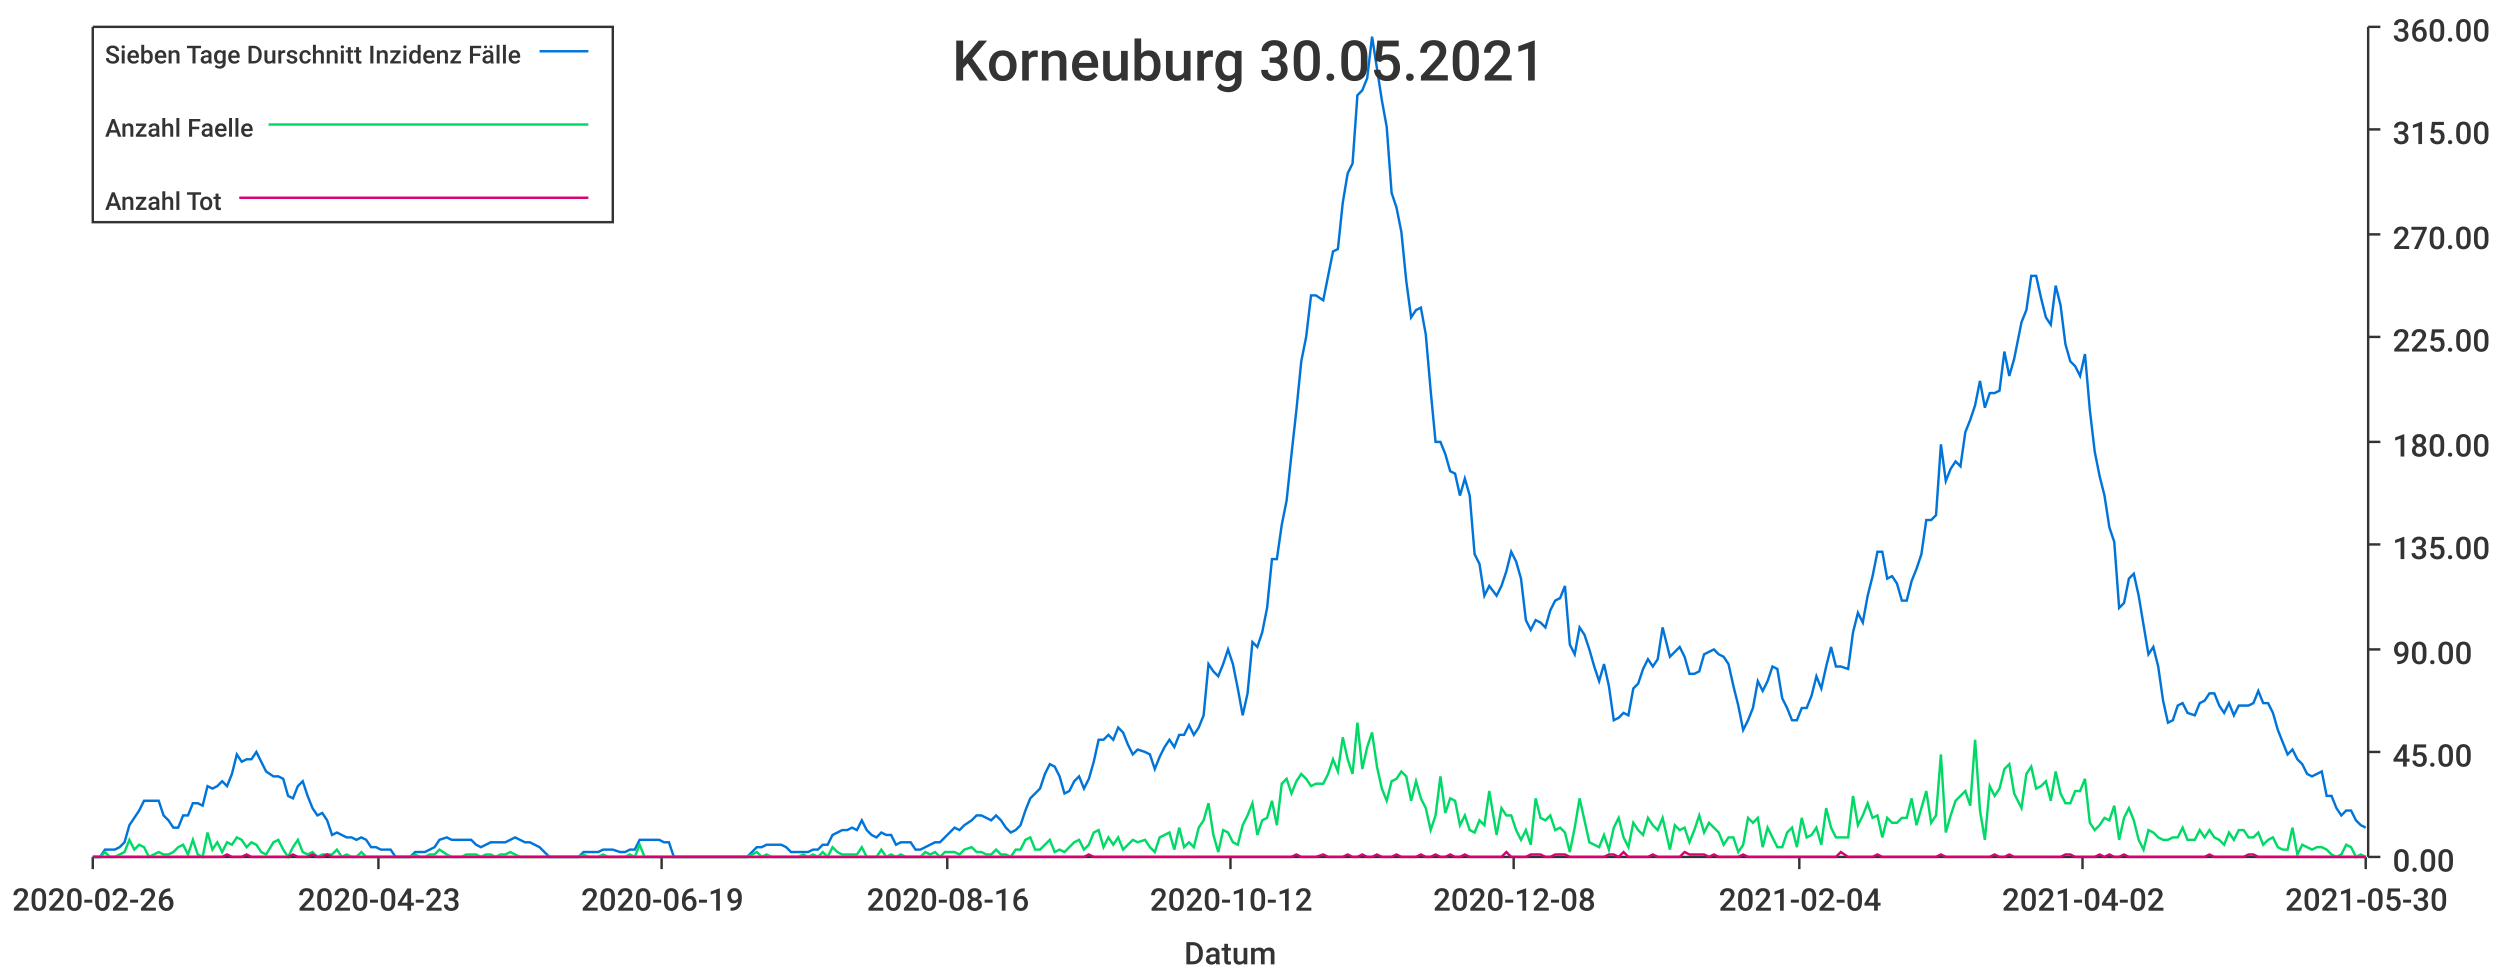
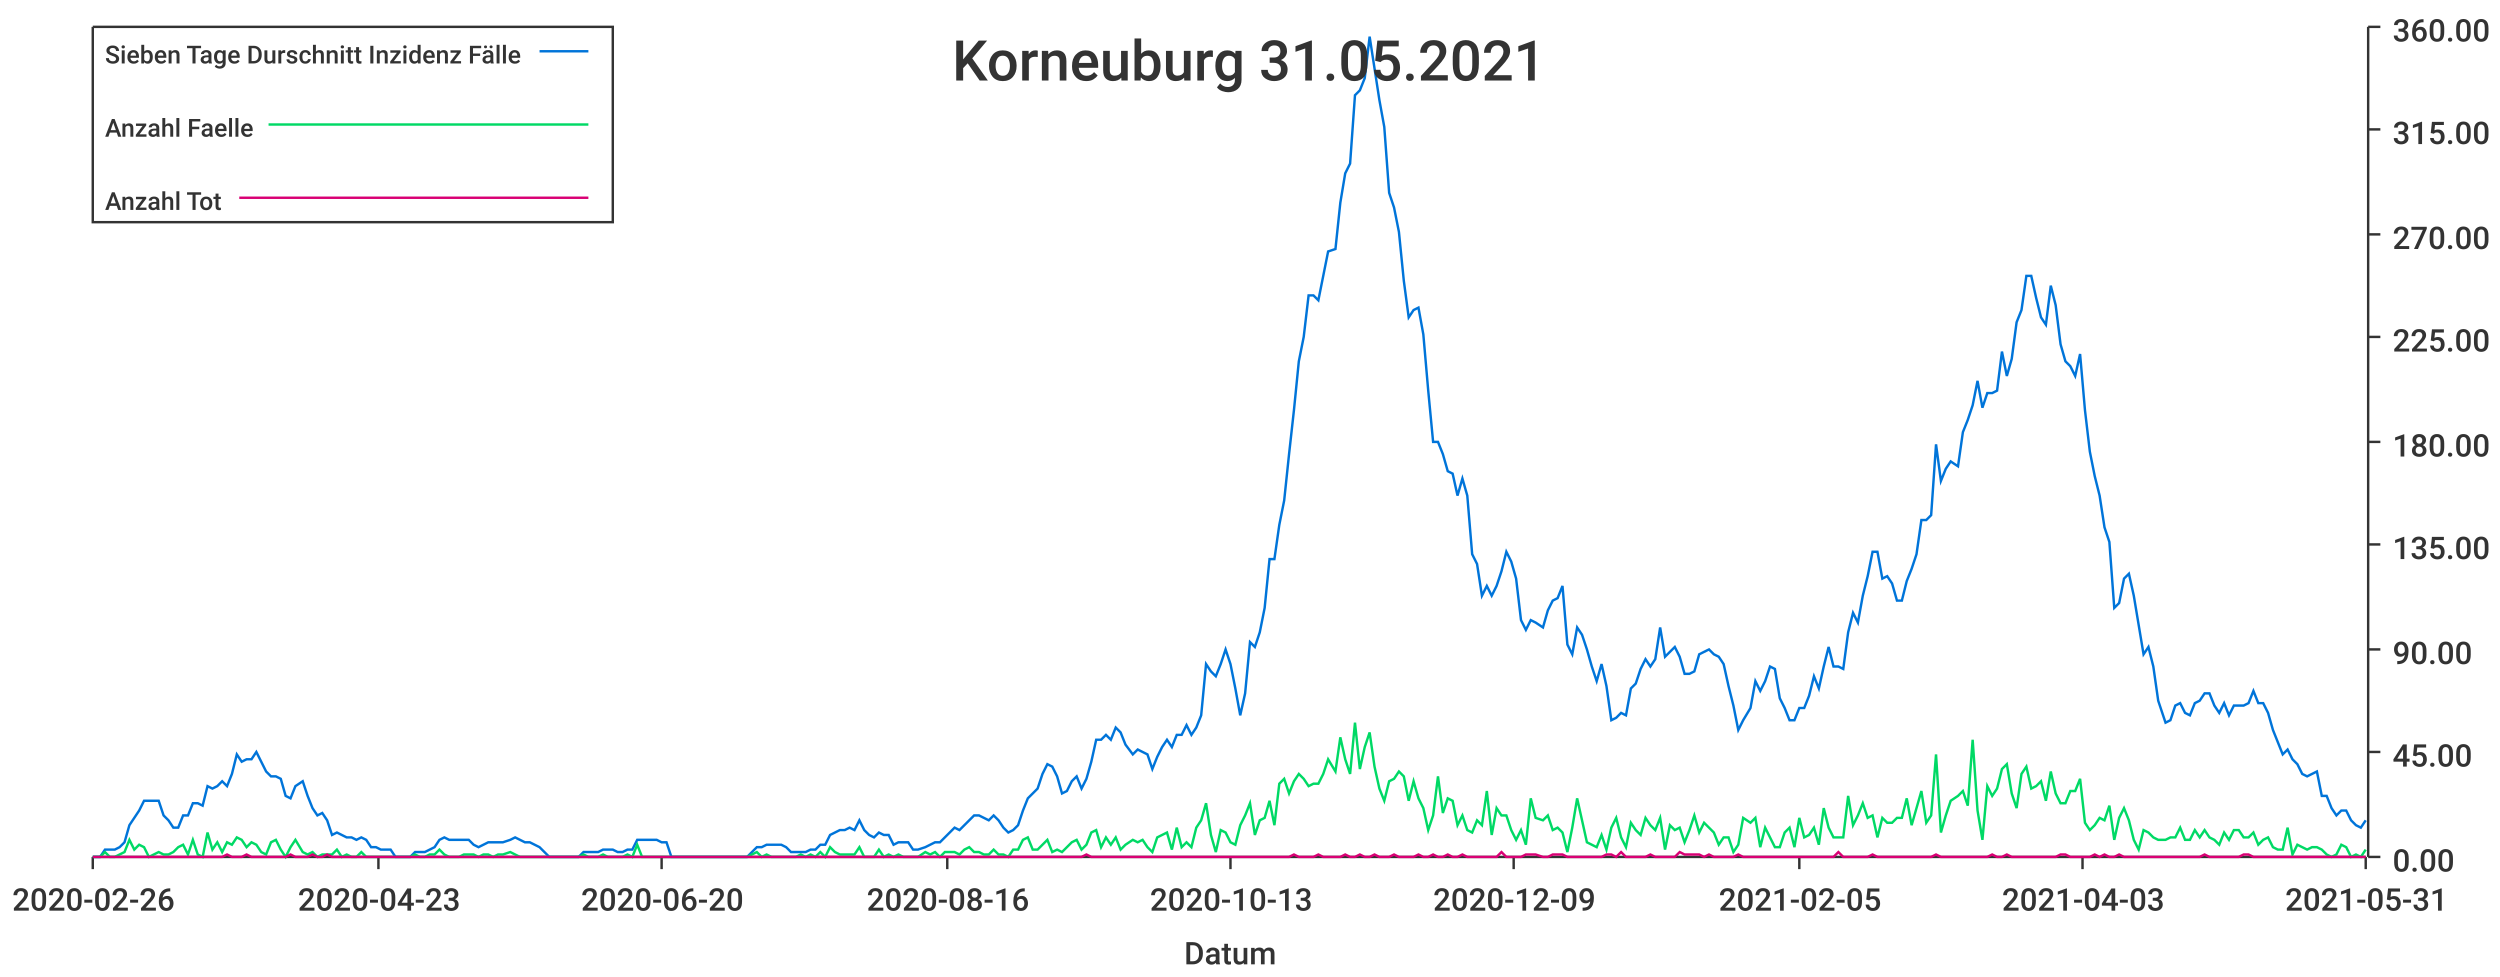
<svg xmlns="http://www.w3.org/2000/svg" width="1024" height="400">\n<path d="M 0 0 L 1024 0 L 1024 400 L 0 400 L 0 0" style="stroke-width:0;stroke:rgba(255,255,255,1.0);fill:rgba(255,255,255,1.0)" />
  <path d="M 38 11 L 969 11 L 969 351 L 38 351 L 38 11" style="stroke-width:0;stroke:rgba(255,255,255,1.0);fill:rgba(255,255,255,1.0)" />
  <path d="M 38 351 L 969 351" style="stroke-width:1;stroke:rgba(51,51,51,1.0);fill:none" />
  <path d="M 38 351 L 38 356" style="stroke-width:1;stroke:rgba(51,51,51,1.0);fill:none" />
  <text x="5" y="373" style="stroke-width:0;stroke:none;fill:rgba(51,51,51,1.0);font-size:12.8px;font-family:'Roboto Medium',sans-serif">2020-02-26</text>
  <path d="M 155 351 L 155 356" style="stroke-width:1;stroke:rgba(51,51,51,1.0);fill:none" />
  <text x="122" y="373" style="stroke-width:0;stroke:none;fill:rgba(51,51,51,1.0);font-size:12.8px;font-family:'Roboto Medium',sans-serif">2020-04-23</text>
  <path d="M 271 351 L 271 356" style="stroke-width:1;stroke:rgba(51,51,51,1.0);fill:none" />
-   <text x="238" y="373" style="stroke-width:0;stroke:none;fill:rgba(51,51,51,1.0);font-size:12.8px;font-family:'Roboto Medium',sans-serif">2020-06-19</text>
+   <text x="238" y="373" style="stroke-width:0;stroke:none;fill:rgba(51,51,51,1.0);font-size:12.8px;font-family:'Roboto Medium',sans-serif">2020-06-20</text>
  <path d="M 388 351 L 388 356" style="stroke-width:1;stroke:rgba(51,51,51,1.0);fill:none" />
  <text x="355" y="373" style="stroke-width:0;stroke:none;fill:rgba(51,51,51,1.0);font-size:12.8px;font-family:'Roboto Medium',sans-serif">2020-08-16</text>
  <path d="M 504 351 L 504 356" style="stroke-width:1;stroke:rgba(51,51,51,1.0);fill:none" />
-   <text x="471" y="373" style="stroke-width:0;stroke:none;fill:rgba(51,51,51,1.0);font-size:12.8px;font-family:'Roboto Medium',sans-serif">2020-10-12</text>
+   <text x="471" y="373" style="stroke-width:0;stroke:none;fill:rgba(51,51,51,1.0);font-size:12.8px;font-family:'Roboto Medium',sans-serif">2020-10-13</text>
  <path d="M 620 351 L 620 356" style="stroke-width:1;stroke:rgba(51,51,51,1.0);fill:none" />
-   <text x="587" y="373" style="stroke-width:0;stroke:none;fill:rgba(51,51,51,1.0);font-size:12.8px;font-family:'Roboto Medium',sans-serif">2020-12-08</text>
+   <text x="587" y="373" style="stroke-width:0;stroke:none;fill:rgba(51,51,51,1.0);font-size:12.8px;font-family:'Roboto Medium',sans-serif">2020-12-09</text>
  <path d="M 737 351 L 737 356" style="stroke-width:1;stroke:rgba(51,51,51,1.0);fill:none" />
-   <text x="704" y="373" style="stroke-width:0;stroke:none;fill:rgba(51,51,51,1.0);font-size:12.8px;font-family:'Roboto Medium',sans-serif">2021-02-04</text>
+   <text x="704" y="373" style="stroke-width:0;stroke:none;fill:rgba(51,51,51,1.0);font-size:12.8px;font-family:'Roboto Medium',sans-serif">2021-02-05</text>
  <path d="M 853 351 L 853 356" style="stroke-width:1;stroke:rgba(51,51,51,1.0);fill:none" />
-   <text x="820" y="373" style="stroke-width:0;stroke:none;fill:rgba(51,51,51,1.0);font-size:12.8px;font-family:'Roboto Medium',sans-serif">2021-04-02</text>
+   <text x="820" y="373" style="stroke-width:0;stroke:none;fill:rgba(51,51,51,1.0);font-size:12.8px;font-family:'Roboto Medium',sans-serif">2021-04-03</text>
  <path d="M 969 351 L 969 356" style="stroke-width:1;stroke:rgba(51,51,51,1.0);fill:none" />
-   <text x="936" y="373" style="stroke-width:0;stroke:none;fill:rgba(51,51,51,1.0);font-size:12.8px;font-family:'Roboto Medium',sans-serif">2021-05-30</text>
+   <text x="936" y="373" style="stroke-width:0;stroke:none;fill:rgba(51,51,51,1.0);font-size:12.8px;font-family:'Roboto Medium',sans-serif">2021-05-31</text>
  <text x="485" y="395" style="stroke-width:0;stroke:none;fill:rgba(51,51,51,1.0);font-size:12.8px;font-family:'Roboto Medium',sans-serif">Datum</text>
  <path d="M 970 351 L 970 11" style="stroke-width:1;stroke:rgba(51,51,51,1.0);fill:none" />
  <path d="M 970 351 L 975 351" style="stroke-width:1;stroke:rgba(51,51,51,1.0);fill:none" />
  <text x="980" y="357" style="stroke-width:0;stroke:none;fill:rgba(51,51,51,1.0);font-size:12.8px;font-family:'Roboto Medium',sans-serif">0.00</text>
  <path d="M 970 308 L 975 308" style="stroke-width:1;stroke:rgba(51,51,51,1.0);fill:none" />
  <text x="980" y="314" style="stroke-width:0;stroke:none;fill:rgba(51,51,51,1.0);font-size:12.8px;font-family:'Roboto Medium',sans-serif">45.00</text>
  <path d="M 970 266 L 975 266" style="stroke-width:1;stroke:rgba(51,51,51,1.0);fill:none" />
  <text x="980" y="272" style="stroke-width:0;stroke:none;fill:rgba(51,51,51,1.0);font-size:12.8px;font-family:'Roboto Medium',sans-serif">90.00</text>
  <path d="M 970 223 L 975 223" style="stroke-width:1;stroke:rgba(51,51,51,1.0);fill:none" />
  <text x="980" y="229" style="stroke-width:0;stroke:none;fill:rgba(51,51,51,1.0);font-size:12.8px;font-family:'Roboto Medium',sans-serif">135.00</text>
  <path d="M 970 181 L 975 181" style="stroke-width:1;stroke:rgba(51,51,51,1.0);fill:none" />
  <text x="980" y="187" style="stroke-width:0;stroke:none;fill:rgba(51,51,51,1.0);font-size:12.8px;font-family:'Roboto Medium',sans-serif">180.00</text>
  <path d="M 970 138 L 975 138" style="stroke-width:1;stroke:rgba(51,51,51,1.0);fill:none" />
  <text x="980" y="144" style="stroke-width:0;stroke:none;fill:rgba(51,51,51,1.0);font-size:12.8px;font-family:'Roboto Medium',sans-serif">225.00</text>
  <path d="M 970 96 L 975 96" style="stroke-width:1;stroke:rgba(51,51,51,1.0);fill:none" />
  <text x="980" y="102" style="stroke-width:0;stroke:none;fill:rgba(51,51,51,1.0);font-size:12.8px;font-family:'Roboto Medium',sans-serif">270.00</text>
  <path d="M 970 53 L 975 53" style="stroke-width:1;stroke:rgba(51,51,51,1.0);fill:none" />
  <text x="980" y="59" style="stroke-width:0;stroke:none;fill:rgba(51,51,51,1.0);font-size:12.8px;font-family:'Roboto Medium',sans-serif">315.00</text>
  <path d="M 970 11 L 975 11" style="stroke-width:1;stroke:rgba(51,51,51,1.0);fill:none" />
  <text x="980" y="17" style="stroke-width:0;stroke:none;fill:rgba(51,51,51,1.0);font-size:12.8px;font-family:'Roboto Medium',sans-serif">360.00</text>
-   <path d="M 38 351 L 41 351 L 43 348 L 45 348 L 47 348 L 49 347 L 51 345 L 53 338 L 55 335 L 57 332 L 59 328 L 61 328 L 63 328 L 65 328 L 67 334 L 69 336 L 71 339 L 73 339 L 75 334 L 77 334 L 79 329 L 81 329 L 83 330 L 85 322 L 87 323 L 89 322 L 91 320 L 93 322 L 95 317 L 97 309 L 99 312 L 101 311 L 103 311 L 105 308 L 107 312 L 109 316 L 112 318 L 114 318 L 116 319 L 118 326 L 120 327 L 122 322 L 124 320 L 126 326 L 128 331 L 130 334 L 132 333 L 134 336 L 136 342 L 138 341 L 140 342 L 142 343 L 144 343 L 146 344 L 148 343 L 150 344 L 152 347 L 154 347 L 156 348 L 158 348 L 160 348 L 162 351 L 164 351 L 166 351 L 168 351 L 170 349 L 172 349 L 174 349 L 176 348 L 178 347 L 180 344 L 183 343 L 185 344 L 187 344 L 189 344 L 191 344 L 193 344 L 195 346 L 197 347 L 199 346 L 201 345 L 203 345 L 205 345 L 207 345 L 209 344 L 211 343 L 213 344 L 215 345 L 217 345 L 219 346 L 221 347 L 223 349 L 225 351 L 227 351 L 229 351 L 231 351 L 233 351 L 235 351 L 237 351 L 239 349 L 241 349 L 243 349 L 245 349 L 247 348 L 249 348 L 251 348 L 254 349 L 256 349 L 258 348 L 260 348 L 262 344 L 264 344 L 266 344 L 268 344 L 270 344 L 272 345 L 274 345 L 276 351 L 278 351 L 280 351 L 282 351 L 284 351 L 286 351 L 288 351 L 290 351 L 292 351 L 294 351 L 296 351 L 298 351 L 300 351 L 302 351 L 304 351 L 306 351 L 308 349 L 310 347 L 312 347 L 314 346 L 316 346 L 318 346 L 320 346 L 322 347 L 324 349 L 327 349 L 329 349 L 331 349 L 333 348 L 335 348 L 337 346 L 339 346 L 341 342 L 343 341 L 345 340 L 347 340 L 349 339 L 351 340 L 353 336 L 355 340 L 357 342 L 359 343 L 361 341 L 363 342 L 365 342 L 367 346 L 369 345 L 371 345 L 373 345 L 375 348 L 377 348 L 379 347 L 381 346 L 383 345 L 385 345 L 387 343 L 389 341 L 391 339 L 393 340 L 395 338 L 398 336 L 400 334 L 402 334 L 404 335 L 406 336 L 408 334 L 410 336 L 412 339 L 414 341 L 416 340 L 418 338 L 420 332 L 422 327 L 424 325 L 426 323 L 428 317 L 430 313 L 432 314 L 434 318 L 436 325 L 438 324 L 440 320 L 442 318 L 444 323 L 446 319 L 448 312 L 450 303 L 452 303 L 454 301 L 456 303 L 458 298 L 460 300 L 462 305 L 464 309 L 466 307 L 469 308 L 471 309 L 473 315 L 475 310 L 477 306 L 479 303 L 481 306 L 483 301 L 485 301 L 487 297 L 489 301 L 491 298 L 493 293 L 495 272 L 497 275 L 499 277 L 501 272 L 503 266 L 505 272 L 507 282 L 509 293 L 511 284 L 513 263 L 515 265 L 517 259 L 519 249 L 521 229 L 523 229 L 525 215 L 527 205 L 529 186 L 531 168 L 533 148 L 535 138 L 537 121 L 539 121 L 542 123 L 544 113 L 546 103 L 548 102 L 550 83 L 552 71 L 554 67 L 556 39 L 558 37 L 560 32 L 562 15 L 564 28 L 566 41 L 568 52 L 570 79 L 572 85 L 574 95 L 576 115 L 578 130 L 580 127 L 582 126 L 584 137 L 586 160 L 588 181 L 590 181 L 592 186 L 594 193 L 596 194 L 598 203 L 600 196 L 602 203 L 604 227 L 606 231 L 608 244 L 610 240 L 613 244 L 615 240 L 617 234 L 619 226 L 621 230 L 623 237 L 625 254 L 627 258 L 629 254 L 631 255 L 633 257 L 635 250 L 637 246 L 639 245 L 641 240 L 643 264 L 645 268 L 647 257 L 649 260 L 651 266 L 653 273 L 655 279 L 657 272 L 659 281 L 661 295 L 663 294 L 665 292 L 667 293 L 669 282 L 671 280 L 673 274 L 675 270 L 677 273 L 679 270 L 681 257 L 684 269 L 686 267 L 688 265 L 690 269 L 692 276 L 694 276 L 696 275 L 698 268 L 700 267 L 702 266 L 704 268 L 706 269 L 708 272 L 710 281 L 712 289 L 714 299 L 716 295 L 718 290 L 720 279 L 722 283 L 724 279 L 726 273 L 728 274 L 730 286 L 732 290 L 734 295 L 736 295 L 738 290 L 740 290 L 742 285 L 744 277 L 746 282 L 748 273 L 750 265 L 752 273 L 754 273 L 757 274 L 759 259 L 761 251 L 763 255 L 765 244 L 767 236 L 769 226 L 771 226 L 773 237 L 775 236 L 777 239 L 779 246 L 781 246 L 783 238 L 785 233 L 787 227 L 789 213 L 791 213 L 793 211 L 795 182 L 797 197 L 799 192 L 801 189 L 803 191 L 805 177 L 807 172 L 809 166 L 811 156 L 813 167 L 815 161 L 817 161 L 819 160 L 821 144 L 823 154 L 825 147 L 828 132 L 830 127 L 832 113 L 834 113 L 836 122 L 838 130 L 840 133 L 842 117 L 844 125 L 846 141 L 848 148 L 850 150 L 852 154 L 854 145 L 856 168 L 858 185 L 860 195 L 862 203 L 864 216 L 866 222 L 868 249 L 870 247 L 872 237 L 874 235 L 876 244 L 878 256 L 880 268 L 882 265 L 884 273 L 886 287 L 888 296 L 890 295 L 892 289 L 894 288 L 896 292 L 899 293 L 901 288 L 903 287 L 905 284 L 907 284 L 909 289 L 911 292 L 913 288 L 915 293 L 917 289 L 919 289 L 921 289 L 923 288 L 925 283 L 927 288 L 929 288 L 931 292 L 933 299 L 935 304 L 937 309 L 939 307 L 941 311 L 943 313 L 945 317 L 947 318 L 949 317 L 951 316 L 953 326 L 955 326 L 957 331 L 959 334 L 961 332 L 963 332 L 965 336 L 967 338 L 969 339" style="stroke-width:1;stroke:rgba(0,116,217,1.0);fill:none" />
-   <path d="M 38 351 L 41 351 L 43 349 L 45 351 L 47 351 L 49 350 L 51 349 L 53 344 L 55 348 L 57 346 L 59 347 L 61 351 L 63 350 L 65 349 L 67 350 L 69 350 L 71 349 L 73 347 L 75 346 L 77 350 L 79 344 L 81 350 L 83 351 L 85 341 L 87 348 L 89 345 L 91 349 L 93 345 L 95 346 L 97 343 L 99 344 L 101 347 L 103 345 L 105 346 L 107 349 L 109 350 L 112 345 L 114 344 L 116 348 L 118 351 L 120 347 L 122 344 L 124 349 L 126 350 L 128 349 L 130 351 L 132 350 L 134 350 L 136 350 L 138 348 L 140 351 L 142 350 L 144 351 L 146 351 L 148 349 L 150 351 L 152 351 L 154 351 L 156 351 L 158 351 L 160 351 L 162 351 L 164 351 L 166 351 L 168 351 L 170 350 L 172 351 L 174 351 L 176 350 L 178 350 L 180 348 L 183 350 L 185 351 L 187 351 L 189 351 L 191 350 L 193 350 L 195 350 L 197 351 L 199 350 L 201 350 L 203 351 L 205 350 L 207 350 L 209 349 L 211 350 L 213 351 L 215 351 L 217 351 L 219 351 L 221 351 L 223 351 L 225 351 L 227 351 L 229 351 L 231 351 L 233 351 L 235 351 L 237 351 L 239 350 L 241 351 L 243 351 L 245 351 L 247 350 L 249 351 L 251 351 L 254 351 L 256 351 L 258 350 L 260 351 L 262 346 L 264 351 L 266 351 L 268 351 L 270 351 L 272 351 L 274 351 L 276 351 L 278 351 L 280 351 L 282 351 L 284 351 L 286 351 L 288 351 L 290 351 L 292 351 L 294 351 L 296 351 L 298 351 L 300 351 L 302 351 L 304 351 L 306 351 L 308 350 L 310 349 L 312 351 L 314 350 L 316 351 L 318 351 L 320 351 L 322 351 L 324 351 L 327 351 L 329 350 L 331 351 L 333 350 L 335 351 L 337 349 L 339 351 L 341 347 L 343 349 L 345 350 L 347 350 L 349 350 L 351 350 L 353 347 L 355 351 L 357 351 L 359 351 L 361 348 L 363 351 L 365 350 L 367 351 L 369 350 L 371 351 L 373 351 L 375 351 L 377 351 L 379 349 L 381 350 L 383 349 L 385 351 L 387 349 L 389 349 L 391 349 L 393 350 L 395 348 L 398 347 L 400 349 L 402 349 L 404 350 L 406 350 L 408 348 L 410 350 L 412 350 L 414 351 L 416 348 L 418 348 L 420 344 L 422 343 L 424 348 L 426 348 L 428 346 L 430 344 L 432 349 L 434 348 L 436 349 L 438 347 L 440 345 L 442 344 L 444 348 L 446 346 L 448 341 L 450 340 L 452 347 L 454 343 L 456 346 L 458 343 L 460 348 L 462 346 L 464 344 L 466 345 L 469 344 L 471 347 L 473 349 L 475 343 L 477 342 L 479 341 L 481 348 L 483 339 L 485 347 L 487 345 L 489 347 L 491 339 L 493 336 L 495 329 L 497 342 L 499 349 L 501 340 L 503 341 L 505 345 L 507 346 L 509 338 L 511 334 L 513 329 L 515 342 L 517 336 L 519 335 L 521 328 L 523 338 L 525 321 L 527 319 L 529 325 L 531 320 L 533 317 L 535 319 L 537 322 L 539 321 L 542 321 L 544 317 L 546 311 L 548 316 L 550 302 L 552 311 L 554 317 L 556 296 L 558 315 L 560 306 L 562 300 L 564 314 L 566 323 L 568 328 L 570 320 L 572 319 L 574 316 L 576 318 L 578 328 L 580 320 L 582 327 L 584 331 L 586 340 L 588 334 L 590 318 L 592 333 L 594 327 L 596 328 L 598 338 L 600 334 L 602 340 L 604 341 L 606 336 L 608 338 L 610 324 L 613 342 L 615 331 L 617 334 L 619 334 L 621 340 L 623 344 L 625 340 L 627 346 L 629 327 L 631 335 L 633 336 L 635 334 L 637 340 L 639 339 L 641 341 L 643 349 L 645 339 L 647 327 L 649 336 L 651 345 L 653 346 L 655 347 L 657 342 L 659 348 L 661 339 L 663 335 L 665 343 L 667 347 L 669 337 L 671 340 L 673 342 L 675 335 L 677 338 L 679 340 L 681 335 L 684 348 L 686 338 L 688 340 L 690 339 L 692 345 L 694 340 L 696 334 L 698 341 L 700 337 L 702 339 L 704 341 L 706 346 L 708 343 L 710 343 L 712 349 L 714 346 L 716 335 L 718 337 L 720 335 L 722 347 L 724 339 L 726 343 L 728 347 L 730 347 L 732 341 L 734 339 L 736 347 L 738 335 L 740 343 L 742 342 L 744 339 L 746 346 L 748 331 L 750 339 L 752 343 L 754 343 L 757 343 L 759 326 L 761 338 L 763 334 L 765 329 L 767 335 L 769 334 L 771 343 L 773 335 L 775 337 L 777 337 L 779 335 L 781 335 L 783 327 L 785 338 L 787 331 L 789 324 L 791 337 L 793 334 L 795 309 L 797 341 L 799 334 L 801 328 L 803 326 L 805 324 L 807 330 L 809 303 L 811 332 L 813 344 L 815 322 L 817 326 L 819 323 L 821 315 L 823 313 L 825 325 L 828 331 L 830 317 L 832 314 L 834 323 L 836 322 L 838 320 L 840 328 L 842 316 L 844 325 L 846 329 L 848 329 L 850 324 L 852 324 L 854 319 L 856 337 L 858 340 L 860 338 L 862 335 L 864 336 L 866 330 L 868 344 L 870 335 L 872 331 L 874 336 L 876 344 L 878 348 L 880 340 L 882 341 L 884 343 L 886 344 L 888 344 L 890 343 L 892 343 L 894 339 L 896 344 L 899 344 L 901 340 L 903 343 L 905 340 L 907 343 L 909 344 L 911 346 L 913 341 L 915 344 L 917 340 L 919 340 L 921 343 L 923 343 L 925 341 L 927 346 L 929 344 L 931 343 L 933 347 L 935 348 L 937 348 L 939 339 L 941 350 L 943 346 L 945 347 L 947 348 L 949 347 L 951 347 L 953 348 L 955 350 L 957 351 L 959 350 L 961 346 L 963 347 L 965 351 L 967 350 L 969 351" style="stroke-width:1;stroke:rgba(0,217,101,1.0);fill:none" />
-   <path d="M 38 351 L 41 351 L 43 351 L 45 351 L 47 351 L 49 351 L 51 351 L 53 351 L 55 351 L 57 351 L 59 351 L 61 351 L 63 351 L 65 351 L 67 351 L 69 351 L 71 351 L 73 351 L 75 351 L 77 351 L 79 351 L 81 351 L 83 351 L 85 351 L 87 351 L 89 351 L 91 351 L 93 350 L 95 351 L 97 351 L 99 351 L 101 350 L 103 351 L 105 351 L 107 351 L 109 351 L 112 351 L 114 351 L 116 351 L 118 351 L 120 350 L 122 351 L 124 351 L 126 351 L 128 350 L 130 351 L 132 351 L 134 350 L 136 351 L 138 351 L 140 351 L 142 351 L 144 351 L 146 351 L 148 351 L 150 351 L 152 351 L 154 351 L 156 351 L 158 351 L 160 351 L 162 351 L 164 351 L 166 351 L 168 351 L 170 351 L 172 351 L 174 351 L 176 351 L 178 351 L 180 351 L 183 351 L 185 351 L 187 351 L 189 351 L 191 351 L 193 351 L 195 351 L 197 351 L 199 351 L 201 351 L 203 351 L 205 351 L 207 351 L 209 351 L 211 351 L 213 351 L 215 351 L 217 351 L 219 351 L 221 351 L 223 351 L 225 351 L 227 351 L 229 351 L 231 351 L 233 351 L 235 351 L 237 351 L 239 351 L 241 351 L 243 351 L 245 351 L 247 351 L 249 351 L 251 351 L 254 351 L 256 351 L 258 351 L 260 351 L 262 351 L 264 351 L 266 351 L 268 351 L 270 351 L 272 351 L 274 351 L 276 351 L 278 351 L 280 351 L 282 351 L 284 351 L 286 351 L 288 351 L 290 351 L 292 351 L 294 351 L 296 351 L 298 351 L 300 351 L 302 351 L 304 351 L 306 351 L 308 351 L 310 351 L 312 351 L 314 351 L 316 351 L 318 351 L 320 351 L 322 351 L 324 351 L 327 351 L 329 351 L 331 351 L 333 351 L 335 351 L 337 351 L 339 351 L 341 351 L 343 351 L 345 351 L 347 351 L 349 351 L 351 351 L 353 351 L 355 351 L 357 351 L 359 351 L 361 351 L 363 351 L 365 351 L 367 351 L 369 351 L 371 351 L 373 351 L 375 351 L 377 351 L 379 351 L 381 351 L 383 351 L 385 351 L 387 351 L 389 351 L 391 351 L 393 351 L 395 351 L 398 351 L 400 351 L 402 351 L 404 351 L 406 351 L 408 351 L 410 351 L 412 351 L 414 351 L 416 351 L 418 351 L 420 351 L 422 351 L 424 351 L 426 351 L 428 351 L 430 351 L 432 351 L 434 351 L 436 351 L 438 351 L 440 351 L 442 351 L 444 351 L 446 350 L 448 351 L 450 351 L 452 351 L 454 351 L 456 351 L 458 351 L 460 351 L 462 351 L 464 351 L 466 351 L 469 351 L 471 351 L 473 351 L 475 351 L 477 351 L 479 351 L 481 351 L 483 351 L 485 351 L 487 351 L 489 351 L 491 351 L 493 351 L 495 351 L 497 351 L 499 351 L 501 351 L 503 351 L 505 351 L 507 351 L 509 351 L 511 351 L 513 351 L 515 351 L 517 351 L 519 351 L 521 351 L 523 351 L 525 351 L 527 351 L 529 351 L 531 350 L 533 351 L 535 351 L 537 351 L 539 351 L 542 350 L 544 351 L 546 351 L 548 351 L 550 351 L 552 350 L 554 351 L 556 351 L 558 350 L 560 351 L 562 351 L 564 350 L 566 351 L 568 351 L 570 351 L 572 350 L 574 351 L 576 351 L 578 351 L 580 351 L 582 350 L 584 351 L 586 351 L 588 350 L 590 351 L 592 351 L 594 350 L 596 351 L 598 351 L 600 350 L 602 351 L 604 351 L 606 351 L 608 351 L 610 351 L 613 351 L 615 351 L 617 349 L 619 351 L 621 351 L 623 351 L 625 351 L 627 350 L 629 350 L 631 350 L 633 351 L 635 351 L 637 350 L 639 350 L 641 350 L 643 351 L 645 351 L 647 351 L 649 351 L 651 351 L 653 351 L 655 351 L 657 351 L 659 350 L 661 350 L 663 351 L 665 349 L 667 351 L 669 351 L 671 351 L 673 351 L 675 351 L 677 350 L 679 351 L 681 351 L 684 351 L 686 351 L 688 351 L 690 349 L 692 350 L 694 350 L 696 350 L 698 350 L 700 351 L 702 350 L 704 351 L 706 351 L 708 351 L 710 351 L 712 351 L 714 350 L 716 351 L 718 351 L 720 351 L 722 351 L 724 351 L 726 351 L 728 351 L 730 351 L 732 351 L 734 351 L 736 351 L 738 351 L 740 351 L 742 351 L 744 351 L 746 351 L 748 351 L 750 351 L 752 351 L 754 349 L 757 351 L 759 351 L 761 351 L 763 351 L 765 351 L 767 351 L 769 350 L 771 351 L 773 351 L 775 351 L 777 351 L 779 351 L 781 351 L 783 351 L 785 351 L 787 351 L 789 351 L 791 351 L 793 351 L 795 350 L 797 351 L 799 351 L 801 351 L 803 351 L 805 351 L 807 351 L 809 351 L 811 351 L 813 351 L 815 351 L 817 350 L 819 351 L 821 351 L 823 350 L 825 351 L 828 351 L 830 351 L 832 351 L 834 351 L 836 351 L 838 351 L 840 351 L 842 351 L 844 351 L 846 350 L 848 350 L 850 351 L 852 351 L 854 351 L 856 351 L 858 351 L 860 350 L 862 351 L 864 350 L 866 351 L 868 351 L 870 350 L 872 351 L 874 351 L 876 351 L 878 351 L 880 351 L 882 351 L 884 351 L 886 351 L 888 351 L 890 351 L 892 351 L 894 351 L 896 351 L 899 351 L 901 351 L 903 351 L 905 350 L 907 351 L 909 351 L 911 351 L 913 351 L 915 351 L 917 351 L 919 351 L 921 350 L 923 350 L 925 351 L 927 351 L 929 351 L 931 351 L 933 351 L 935 351 L 937 351 L 939 351 L 941 351 L 943 351 L 945 351 L 947 351 L 949 351 L 951 351 L 953 351 L 955 351 L 957 351 L 959 351 L 961 351 L 963 351 L 965 351 L 967 351 L 969 351" style="stroke-width:1;stroke:rgba(217,0,116,1.0);fill:none" />
-   <text x="390" y="33" style="stroke-width:0;stroke:none;fill:rgba(51,51,51,1.0);font-size:23.0px;font-family:'Roboto Medium',sans-serif">Korneuburg 30.05.2021</text>
+   <path d="M 38 351 L 41 351 L 43 348 L 45 348 L 47 348 L 49 347 L 51 345 L 53 338 L 55 335 L 57 332 L 59 328 L 61 328 L 63 328 L 65 328 L 67 334 L 69 336 L 71 339 L 73 339 L 75 334 L 77 334 L 79 329 L 81 329 L 83 330 L 85 322 L 87 323 L 89 322 L 91 320 L 93 322 L 95 317 L 97 309 L 99 312 L 101 311 L 103 311 L 105 308 L 107 312 L 109 316 L 111 318 L 113 318 L 115 319 L 117 326 L 119 327 L 121 322 L 124 320 L 126 326 L 128 331 L 130 334 L 132 333 L 134 336 L 136 342 L 138 341 L 140 342 L 142 343 L 144 343 L 146 344 L 148 343 L 150 344 L 152 347 L 154 347 L 156 348 L 158 348 L 160 348 L 162 351 L 164 351 L 166 351 L 168 351 L 170 349 L 172 349 L 174 349 L 176 348 L 178 347 L 180 344 L 182 343 L 184 344 L 186 344 L 188 344 L 190 344 L 192 344 L 194 346 L 196 347 L 198 346 L 200 345 L 202 345 L 204 345 L 206 345 L 209 344 L 211 343 L 213 344 L 215 345 L 217 345 L 219 346 L 221 347 L 223 349 L 225 351 L 227 351 L 229 351 L 231 351 L 233 351 L 235 351 L 237 351 L 239 349 L 241 349 L 243 349 L 245 349 L 247 348 L 249 348 L 251 348 L 253 349 L 255 349 L 257 348 L 259 348 L 261 344 L 263 344 L 265 344 L 267 344 L 269 344 L 271 345 L 273 345 L 275 351 L 277 351 L 279 351 L 281 351 L 283 351 L 285 351 L 287 351 L 289 351 L 291 351 L 294 351 L 296 351 L 298 351 L 300 351 L 302 351 L 304 351 L 306 351 L 308 349 L 310 347 L 312 347 L 314 346 L 316 346 L 318 346 L 320 346 L 322 347 L 324 349 L 326 349 L 328 349 L 330 349 L 332 348 L 334 348 L 336 346 L 338 346 L 340 342 L 342 341 L 344 340 L 346 340 L 348 339 L 350 340 L 352 336 L 354 340 L 356 342 L 358 343 L 360 341 L 362 342 L 364 342 L 366 346 L 368 345 L 370 345 L 372 345 L 374 348 L 376 348 L 379 347 L 381 346 L 383 345 L 385 345 L 387 343 L 389 341 L 391 339 L 393 340 L 395 338 L 397 336 L 399 334 L 401 334 L 403 335 L 405 336 L 407 334 L 409 336 L 411 339 L 413 341 L 415 340 L 417 338 L 419 332 L 421 327 L 423 325 L 425 323 L 427 317 L 429 313 L 431 314 L 433 318 L 435 325 L 437 324 L 439 320 L 441 318 L 443 323 L 445 319 L 447 312 L 449 303 L 451 303 L 453 301 L 455 303 L 457 298 L 459 300 L 461 305 L 464 309 L 466 307 L 468 308 L 470 309 L 472 315 L 474 310 L 476 306 L 478 303 L 480 306 L 482 301 L 484 301 L 486 297 L 488 301 L 490 298 L 492 293 L 494 272 L 496 275 L 498 277 L 500 272 L 502 266 L 504 272 L 506 282 L 508 293 L 510 284 L 512 263 L 514 265 L 516 259 L 518 249 L 520 229 L 522 229 L 524 215 L 526 205 L 528 186 L 530 168 L 532 148 L 534 138 L 536 121 L 538 121 L 540 123 L 542 113 L 544 103 L 547 102 L 549 83 L 551 71 L 553 67 L 555 39 L 557 37 L 559 32 L 561 15 L 563 28 L 565 41 L 567 52 L 569 79 L 571 85 L 573 95 L 575 115 L 577 130 L 579 127 L 581 126 L 583 137 L 585 160 L 587 181 L 589 181 L 591 186 L 593 193 L 595 194 L 597 203 L 599 196 L 601 203 L 603 227 L 605 231 L 607 244 L 609 240 L 611 244 L 613 240 L 615 234 L 617 226 L 619 230 L 621 237 L 623 254 L 625 258 L 627 254 L 629 255 L 632 257 L 634 250 L 636 246 L 638 245 L 640 240 L 642 264 L 644 268 L 646 257 L 648 260 L 650 266 L 652 273 L 654 279 L 656 272 L 658 281 L 660 295 L 662 294 L 664 292 L 666 293 L 668 282 L 670 280 L 672 274 L 674 270 L 676 273 L 678 270 L 680 257 L 682 269 L 684 267 L 686 265 L 688 269 L 690 276 L 692 276 L 694 275 L 696 268 L 698 267 L 700 266 L 702 268 L 704 269 L 706 272 L 708 281 L 710 289 L 712 299 L 714 295 L 717 290 L 719 279 L 721 283 L 723 279 L 725 273 L 727 274 L 729 286 L 731 290 L 733 295 L 735 295 L 737 290 L 739 290 L 741 285 L 743 277 L 745 282 L 747 273 L 749 265 L 751 273 L 753 273 L 755 274 L 757 259 L 759 251 L 761 255 L 763 244 L 765 236 L 767 226 L 769 226 L 771 237 L 773 236 L 775 239 L 777 246 L 779 246 L 781 238 L 783 233 L 785 227 L 787 213 L 789 213 L 791 211 L 793 182 L 795 197 L 797 192 L 799 189 L 802 191 L 804 177 L 806 172 L 808 166 L 810 156 L 812 167 L 814 161 L 816 161 L 818 160 L 820 144 L 822 154 L 824 147 L 826 132 L 828 127 L 830 113 L 832 113 L 834 122 L 836 130 L 838 133 L 840 117 L 842 125 L 844 141 L 846 148 L 848 150 L 850 154 L 852 145 L 854 168 L 856 185 L 858 195 L 860 203 L 862 216 L 864 222 L 866 249 L 868 247 L 870 237 L 872 235 L 874 244 L 876 256 L 878 268 L 880 265 L 882 273 L 884 287 L 887 296 L 889 295 L 891 289 L 893 288 L 895 292 L 897 293 L 899 288 L 901 287 L 903 284 L 905 284 L 907 289 L 909 292 L 911 288 L 913 293 L 915 289 L 917 289 L 919 289 L 921 288 L 923 283 L 925 288 L 927 288 L 929 292 L 931 299 L 933 304 L 935 309 L 937 307 L 939 311 L 941 313 L 943 317 L 945 318 L 947 317 L 949 316 L 951 326 L 953 326 L 955 331 L 957 334 L 959 332 L 961 332 L 963 336 L 965 338 L 967 339 L 969 336" style="stroke-width:1;stroke:rgba(0,116,217,1.0);fill:none" />
+   <path d="M 38 351 L 41 351 L 43 349 L 45 351 L 47 351 L 49 350 L 51 349 L 53 344 L 55 348 L 57 346 L 59 347 L 61 351 L 63 350 L 65 349 L 67 350 L 69 350 L 71 349 L 73 347 L 75 346 L 77 350 L 79 344 L 81 350 L 83 351 L 85 341 L 87 348 L 89 345 L 91 349 L 93 345 L 95 346 L 97 343 L 99 344 L 101 347 L 103 345 L 105 346 L 107 349 L 109 350 L 111 345 L 113 344 L 115 348 L 117 351 L 119 347 L 121 344 L 124 349 L 126 350 L 128 349 L 130 351 L 132 350 L 134 350 L 136 350 L 138 348 L 140 351 L 142 350 L 144 351 L 146 351 L 148 349 L 150 351 L 152 351 L 154 351 L 156 351 L 158 351 L 160 351 L 162 351 L 164 351 L 166 351 L 168 351 L 170 350 L 172 351 L 174 351 L 176 350 L 178 350 L 180 348 L 182 350 L 184 351 L 186 351 L 188 351 L 190 350 L 192 350 L 194 350 L 196 351 L 198 350 L 200 350 L 202 351 L 204 350 L 206 350 L 209 349 L 211 350 L 213 351 L 215 351 L 217 351 L 219 351 L 221 351 L 223 351 L 225 351 L 227 351 L 229 351 L 231 351 L 233 351 L 235 351 L 237 351 L 239 350 L 241 351 L 243 351 L 245 351 L 247 350 L 249 351 L 251 351 L 253 351 L 255 351 L 257 350 L 259 351 L 261 346 L 263 351 L 265 351 L 267 351 L 269 351 L 271 351 L 273 351 L 275 351 L 277 351 L 279 351 L 281 351 L 283 351 L 285 351 L 287 351 L 289 351 L 291 351 L 294 351 L 296 351 L 298 351 L 300 351 L 302 351 L 304 351 L 306 351 L 308 350 L 310 349 L 312 351 L 314 350 L 316 351 L 318 351 L 320 351 L 322 351 L 324 351 L 326 351 L 328 350 L 330 351 L 332 350 L 334 351 L 336 349 L 338 351 L 340 347 L 342 349 L 344 350 L 346 350 L 348 350 L 350 350 L 352 347 L 354 351 L 356 351 L 358 351 L 360 348 L 362 351 L 364 350 L 366 351 L 368 350 L 370 351 L 372 351 L 374 351 L 376 351 L 379 349 L 381 350 L 383 349 L 385 351 L 387 349 L 389 349 L 391 349 L 393 350 L 395 348 L 397 347 L 399 349 L 401 349 L 403 350 L 405 350 L 407 348 L 409 350 L 411 350 L 413 351 L 415 348 L 417 348 L 419 344 L 421 343 L 423 348 L 425 348 L 427 346 L 429 344 L 431 349 L 433 348 L 435 349 L 437 347 L 439 345 L 441 344 L 443 348 L 445 346 L 447 341 L 449 340 L 451 347 L 453 343 L 455 346 L 457 343 L 459 348 L 461 346 L 464 344 L 466 345 L 468 344 L 470 347 L 472 349 L 474 343 L 476 342 L 478 341 L 480 348 L 482 339 L 484 347 L 486 345 L 488 347 L 490 339 L 492 336 L 494 329 L 496 342 L 498 349 L 500 340 L 502 341 L 504 345 L 506 346 L 508 338 L 510 334 L 512 329 L 514 342 L 516 336 L 518 335 L 520 328 L 522 338 L 524 321 L 526 319 L 528 325 L 530 320 L 532 317 L 534 319 L 536 322 L 538 321 L 540 321 L 542 317 L 544 311 L 547 316 L 549 302 L 551 311 L 553 317 L 555 296 L 557 315 L 559 306 L 561 300 L 563 314 L 565 323 L 567 328 L 569 320 L 571 319 L 573 316 L 575 318 L 577 328 L 579 320 L 581 327 L 583 331 L 585 340 L 587 334 L 589 318 L 591 333 L 593 327 L 595 328 L 597 338 L 599 334 L 601 340 L 603 341 L 605 336 L 607 338 L 609 324 L 611 342 L 613 331 L 615 334 L 617 334 L 619 340 L 621 344 L 623 340 L 625 346 L 627 327 L 629 335 L 632 336 L 634 334 L 636 340 L 638 339 L 640 341 L 642 349 L 644 339 L 646 327 L 648 336 L 650 345 L 652 346 L 654 347 L 656 342 L 658 348 L 660 339 L 662 335 L 664 343 L 666 347 L 668 337 L 670 340 L 672 342 L 674 335 L 676 338 L 678 340 L 680 335 L 682 348 L 684 338 L 686 340 L 688 339 L 690 345 L 692 340 L 694 334 L 696 341 L 698 337 L 700 339 L 702 341 L 704 346 L 706 343 L 708 343 L 710 349 L 712 346 L 714 335 L 717 337 L 719 335 L 721 347 L 723 339 L 725 343 L 727 347 L 729 347 L 731 341 L 733 339 L 735 347 L 737 335 L 739 343 L 741 342 L 743 339 L 745 346 L 747 331 L 749 339 L 751 343 L 753 343 L 755 343 L 757 326 L 759 338 L 761 334 L 763 329 L 765 335 L 767 334 L 769 343 L 771 335 L 773 337 L 775 337 L 777 335 L 779 335 L 781 327 L 783 338 L 785 331 L 787 324 L 789 337 L 791 334 L 793 309 L 795 341 L 797 334 L 799 328 L 802 326 L 804 324 L 806 330 L 808 303 L 810 332 L 812 344 L 814 322 L 816 326 L 818 323 L 820 315 L 822 313 L 824 325 L 826 331 L 828 317 L 830 314 L 832 323 L 834 322 L 836 320 L 838 328 L 840 316 L 842 325 L 844 329 L 846 329 L 848 324 L 850 324 L 852 319 L 854 337 L 856 340 L 858 338 L 860 335 L 862 336 L 864 330 L 866 344 L 868 335 L 870 331 L 872 336 L 874 344 L 876 348 L 878 340 L 880 341 L 882 343 L 884 344 L 887 344 L 889 343 L 891 343 L 893 339 L 895 344 L 897 344 L 899 340 L 901 343 L 903 340 L 905 343 L 907 344 L 909 346 L 911 341 L 913 344 L 915 340 L 917 340 L 919 343 L 921 343 L 923 341 L 925 346 L 927 344 L 929 343 L 931 347 L 933 348 L 935 348 L 937 339 L 939 350 L 941 346 L 943 347 L 945 348 L 947 347 L 949 347 L 951 348 L 953 350 L 955 351 L 957 350 L 959 346 L 961 347 L 963 351 L 965 350 L 967 351 L 969 348" style="stroke-width:1;stroke:rgba(0,217,101,1.0);fill:none" />
+   <path d="M 38 351 L 41 351 L 43 351 L 45 351 L 47 351 L 49 351 L 51 351 L 53 351 L 55 351 L 57 351 L 59 351 L 61 351 L 63 351 L 65 351 L 67 351 L 69 351 L 71 351 L 73 351 L 75 351 L 77 351 L 79 351 L 81 351 L 83 351 L 85 351 L 87 351 L 89 351 L 91 351 L 93 350 L 95 351 L 97 351 L 99 351 L 101 350 L 103 351 L 105 351 L 107 351 L 109 351 L 111 351 L 113 351 L 115 351 L 117 351 L 119 350 L 121 351 L 124 351 L 126 351 L 128 350 L 130 351 L 132 351 L 134 350 L 136 351 L 138 351 L 140 351 L 142 351 L 144 351 L 146 351 L 148 351 L 150 351 L 152 351 L 154 351 L 156 351 L 158 351 L 160 351 L 162 351 L 164 351 L 166 351 L 168 351 L 170 351 L 172 351 L 174 351 L 176 351 L 178 351 L 180 351 L 182 351 L 184 351 L 186 351 L 188 351 L 190 351 L 192 351 L 194 351 L 196 351 L 198 351 L 200 351 L 202 351 L 204 351 L 206 351 L 209 351 L 211 351 L 213 351 L 215 351 L 217 351 L 219 351 L 221 351 L 223 351 L 225 351 L 227 351 L 229 351 L 231 351 L 233 351 L 235 351 L 237 351 L 239 351 L 241 351 L 243 351 L 245 351 L 247 351 L 249 351 L 251 351 L 253 351 L 255 351 L 257 351 L 259 351 L 261 351 L 263 351 L 265 351 L 267 351 L 269 351 L 271 351 L 273 351 L 275 351 L 277 351 L 279 351 L 281 351 L 283 351 L 285 351 L 287 351 L 289 351 L 291 351 L 294 351 L 296 351 L 298 351 L 300 351 L 302 351 L 304 351 L 306 351 L 308 351 L 310 351 L 312 351 L 314 351 L 316 351 L 318 351 L 320 351 L 322 351 L 324 351 L 326 351 L 328 351 L 330 351 L 332 351 L 334 351 L 336 351 L 338 351 L 340 351 L 342 351 L 344 351 L 346 351 L 348 351 L 350 351 L 352 351 L 354 351 L 356 351 L 358 351 L 360 351 L 362 351 L 364 351 L 366 351 L 368 351 L 370 351 L 372 351 L 374 351 L 376 351 L 379 351 L 381 351 L 383 351 L 385 351 L 387 351 L 389 351 L 391 351 L 393 351 L 395 351 L 397 351 L 399 351 L 401 351 L 403 351 L 405 351 L 407 351 L 409 351 L 411 351 L 413 351 L 415 351 L 417 351 L 419 351 L 421 351 L 423 351 L 425 351 L 427 351 L 429 351 L 431 351 L 433 351 L 435 351 L 437 351 L 439 351 L 441 351 L 443 351 L 445 350 L 447 351 L 449 351 L 451 351 L 453 351 L 455 351 L 457 351 L 459 351 L 461 351 L 464 351 L 466 351 L 468 351 L 470 351 L 472 351 L 474 351 L 476 351 L 478 351 L 480 351 L 482 351 L 484 351 L 486 351 L 488 351 L 490 351 L 492 351 L 494 351 L 496 351 L 498 351 L 500 351 L 502 351 L 504 351 L 506 351 L 508 351 L 510 351 L 512 351 L 514 351 L 516 351 L 518 351 L 520 351 L 522 351 L 524 351 L 526 351 L 528 351 L 530 350 L 532 351 L 534 351 L 536 351 L 538 351 L 540 350 L 542 351 L 544 351 L 547 351 L 549 351 L 551 350 L 553 351 L 555 351 L 557 350 L 559 351 L 561 351 L 563 350 L 565 351 L 567 351 L 569 351 L 571 350 L 573 351 L 575 351 L 577 351 L 579 351 L 581 350 L 583 351 L 585 351 L 587 350 L 589 351 L 591 351 L 593 350 L 595 351 L 597 351 L 599 350 L 601 351 L 603 351 L 605 351 L 607 351 L 609 351 L 611 351 L 613 351 L 615 349 L 617 351 L 619 351 L 621 351 L 623 351 L 625 350 L 627 350 L 629 350 L 632 351 L 634 351 L 636 350 L 638 350 L 640 350 L 642 351 L 644 351 L 646 351 L 648 351 L 650 351 L 652 351 L 654 351 L 656 351 L 658 350 L 660 350 L 662 351 L 664 349 L 666 351 L 668 351 L 670 351 L 672 351 L 674 351 L 676 350 L 678 351 L 680 351 L 682 351 L 684 351 L 686 351 L 688 349 L 690 350 L 692 350 L 694 350 L 696 350 L 698 351 L 700 350 L 702 351 L 704 351 L 706 351 L 708 351 L 710 351 L 712 350 L 714 351 L 717 351 L 719 351 L 721 351 L 723 351 L 725 351 L 727 351 L 729 351 L 731 351 L 733 351 L 735 351 L 737 351 L 739 351 L 741 351 L 743 351 L 745 351 L 747 351 L 749 351 L 751 351 L 753 349 L 755 351 L 757 351 L 759 351 L 761 351 L 763 351 L 765 351 L 767 350 L 769 351 L 771 351 L 773 351 L 775 351 L 777 351 L 779 351 L 781 351 L 783 351 L 785 351 L 787 351 L 789 351 L 791 351 L 793 350 L 795 351 L 797 351 L 799 351 L 802 351 L 804 351 L 806 351 L 808 351 L 810 351 L 812 351 L 814 351 L 816 350 L 818 351 L 820 351 L 822 350 L 824 351 L 826 351 L 828 351 L 830 351 L 832 351 L 834 351 L 836 351 L 838 351 L 840 351 L 842 351 L 844 350 L 846 350 L 848 351 L 850 351 L 852 351 L 854 351 L 856 351 L 858 350 L 860 351 L 862 350 L 864 351 L 866 351 L 868 350 L 870 351 L 872 351 L 874 351 L 876 351 L 878 351 L 880 351 L 882 351 L 884 351 L 887 351 L 889 351 L 891 351 L 893 351 L 895 351 L 897 351 L 899 351 L 901 351 L 903 350 L 905 351 L 907 351 L 909 351 L 911 351 L 913 351 L 915 351 L 917 351 L 919 350 L 921 350 L 923 351 L 925 351 L 927 351 L 929 351 L 931 351 L 933 351 L 935 351 L 937 351 L 939 351 L 941 351 L 943 351 L 945 351 L 947 351 L 949 351 L 951 351 L 953 351 L 955 351 L 957 351 L 959 351 L 961 351 L 963 351 L 965 351 L 967 351 L 969 351" style="stroke-width:1;stroke:rgba(217,0,116,1.0);fill:none" />
+   <text x="390" y="33" style="stroke-width:0;stroke:none;fill:rgba(51,51,51,1.0);font-size:23.0px;font-family:'Roboto Medium',sans-serif">Korneuburg 31.05.2021</text>
  <path d="M 38 11 L 251 11 L 251 91 L 38 91 L 38 11" style="stroke-width:1;stroke:rgba(51,51,51,1.0);fill:rgba(255,255,255,1.0)" />
  <text x="43" y="26" style="stroke-width:0;stroke:none;fill:rgba(51,51,51,1.0);font-size:10.2px;font-family:'Roboto Medium',sans-serif">Sieben Tage Durschnitt Inzidenz Fälle</text>
  <path d="M 221 21 L 241 21" style="stroke-width:1;stroke:rgba(0,116,217,1.0);fill:none" />
  <text x="43" y="56" style="stroke-width:0;stroke:none;fill:rgba(51,51,51,1.0);font-size:10.2px;font-family:'Roboto Medium',sans-serif">Anzahl Faelle</text>
  <path d="M 110 51 L 241 51" style="stroke-width:1;stroke:rgba(0,217,101,1.0);fill:none" />
  <text x="43" y="86" style="stroke-width:0;stroke:none;fill:rgba(51,51,51,1.0);font-size:10.2px;font-family:'Roboto Medium',sans-serif">Anzahl Tot</text>
  <path d="M 98 81 L 241 81" style="stroke-width:1;stroke:rgba(217,0,116,1.0);fill:none" />
</svg>
